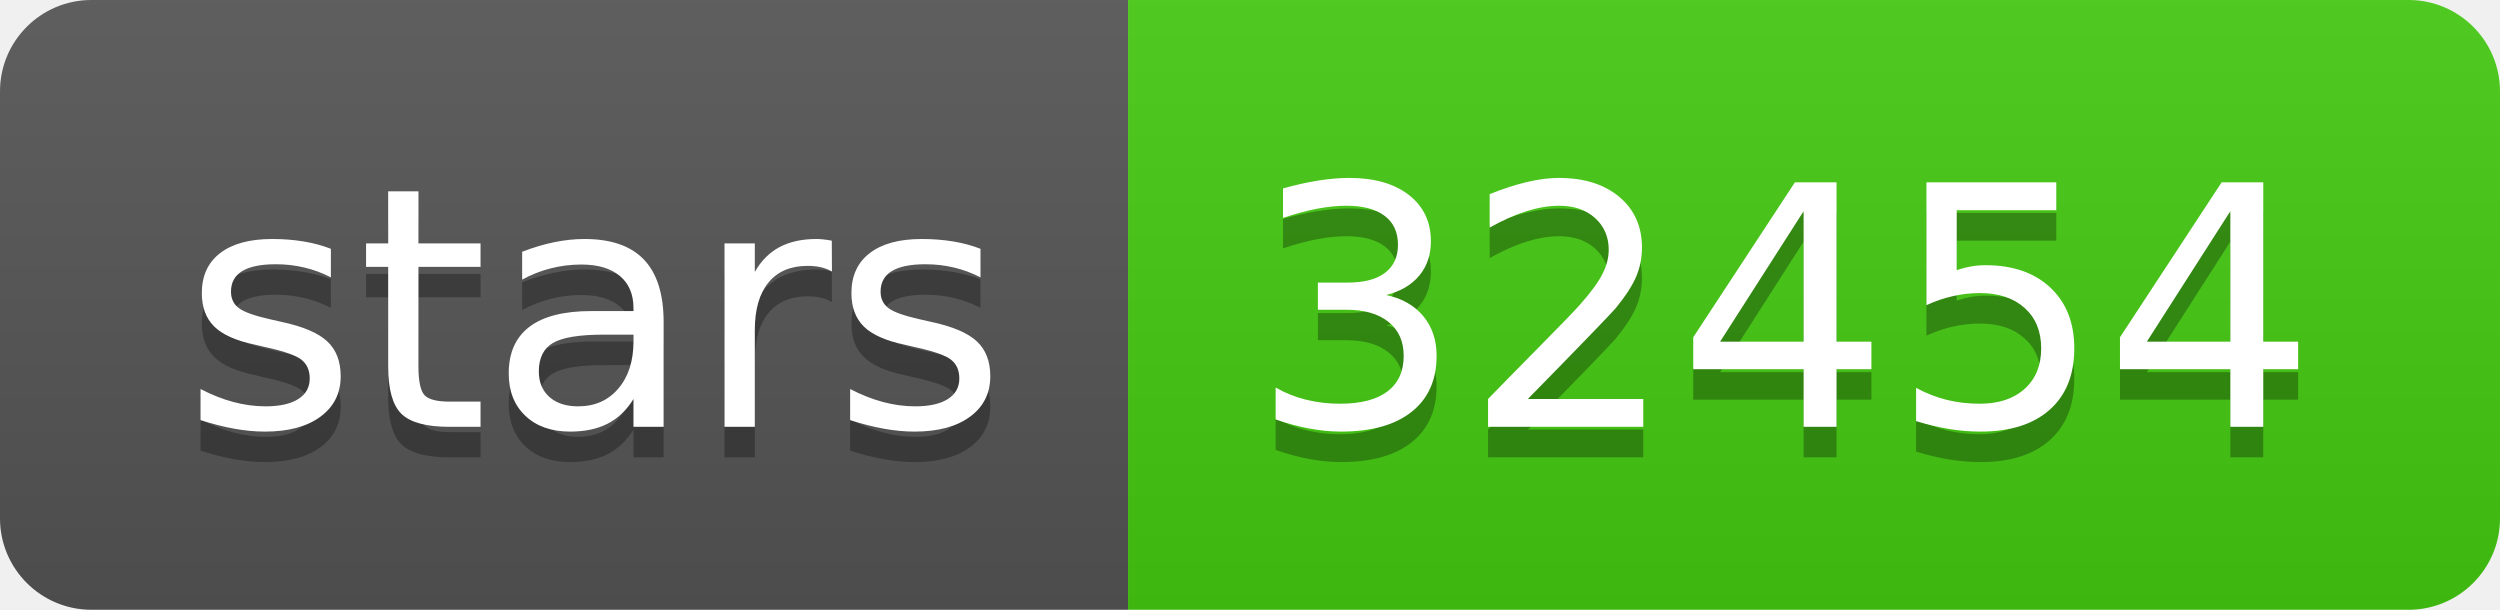
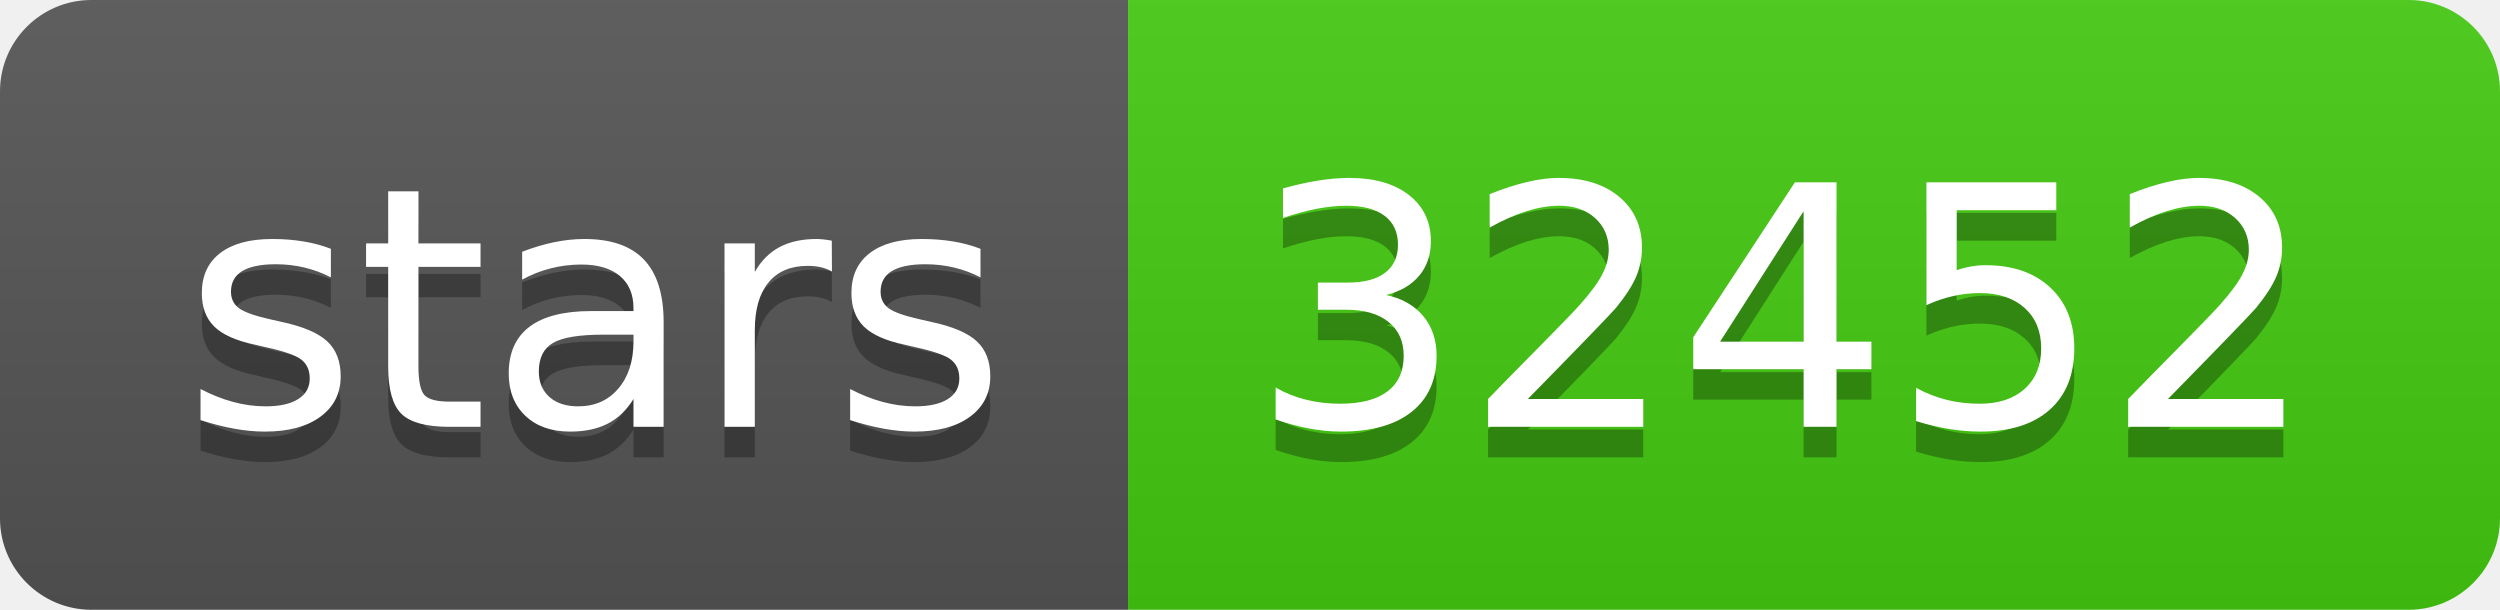
- <svg xmlns="http://www.w3.org/2000/svg" width="82" height="20" role="img" aria-label="stars: 32454">
+ <svg xmlns="http://www.w3.org/2000/svg" width="82" height="20" role="img" aria-label="stars: 32452">
  <linearGradient id="s" x2="0" y2="100%">
    <stop offset="0" stop-color="#bbb" stop-opacity=".1" />
    <stop offset="1" stop-opacity=".1" />
  </linearGradient>
  <clipPath id="r">
    <rect width="82" height="20" rx="3" fill="#fff" />
  </clipPath>
  <g clip-path="url(#r)">
    <rect width="37" height="20" fill="#555" />
    <rect x="37" width="45" height="20" fill="#4c1" />
    <rect width="82" height="20" fill="url(#s)" />
  </g>
  <g fill="#fff" text-anchor="middle" font-family="Verdana,Geneva,DejaVu Sans,sans-serif" text-rendering="geometricPrecision" font-size="110">
    <text aria-hidden="true" x="195" y="150" fill="#010101" fill-opacity=".3" transform="scale(.1)" textLength="270">stars</text>
    <text x="195" y="140" transform="scale(.1)" fill="#fff" textLength="270">stars</text>
-     <text aria-hidden="true" x="585" y="150" fill="#010101" fill-opacity=".3" transform="scale(.1)" textLength="350">32454</text>
-     <text x="585" y="140" transform="scale(.1)" fill="#fff" textLength="350">32454</text>
+     <text aria-hidden="true" x="585" y="150" fill="#010101" fill-opacity=".3" transform="scale(.1)" textLength="350">32452</text>
+     <text x="585" y="140" transform="scale(.1)" fill="#fff" textLength="350">32452</text>
  </g>
</svg>
